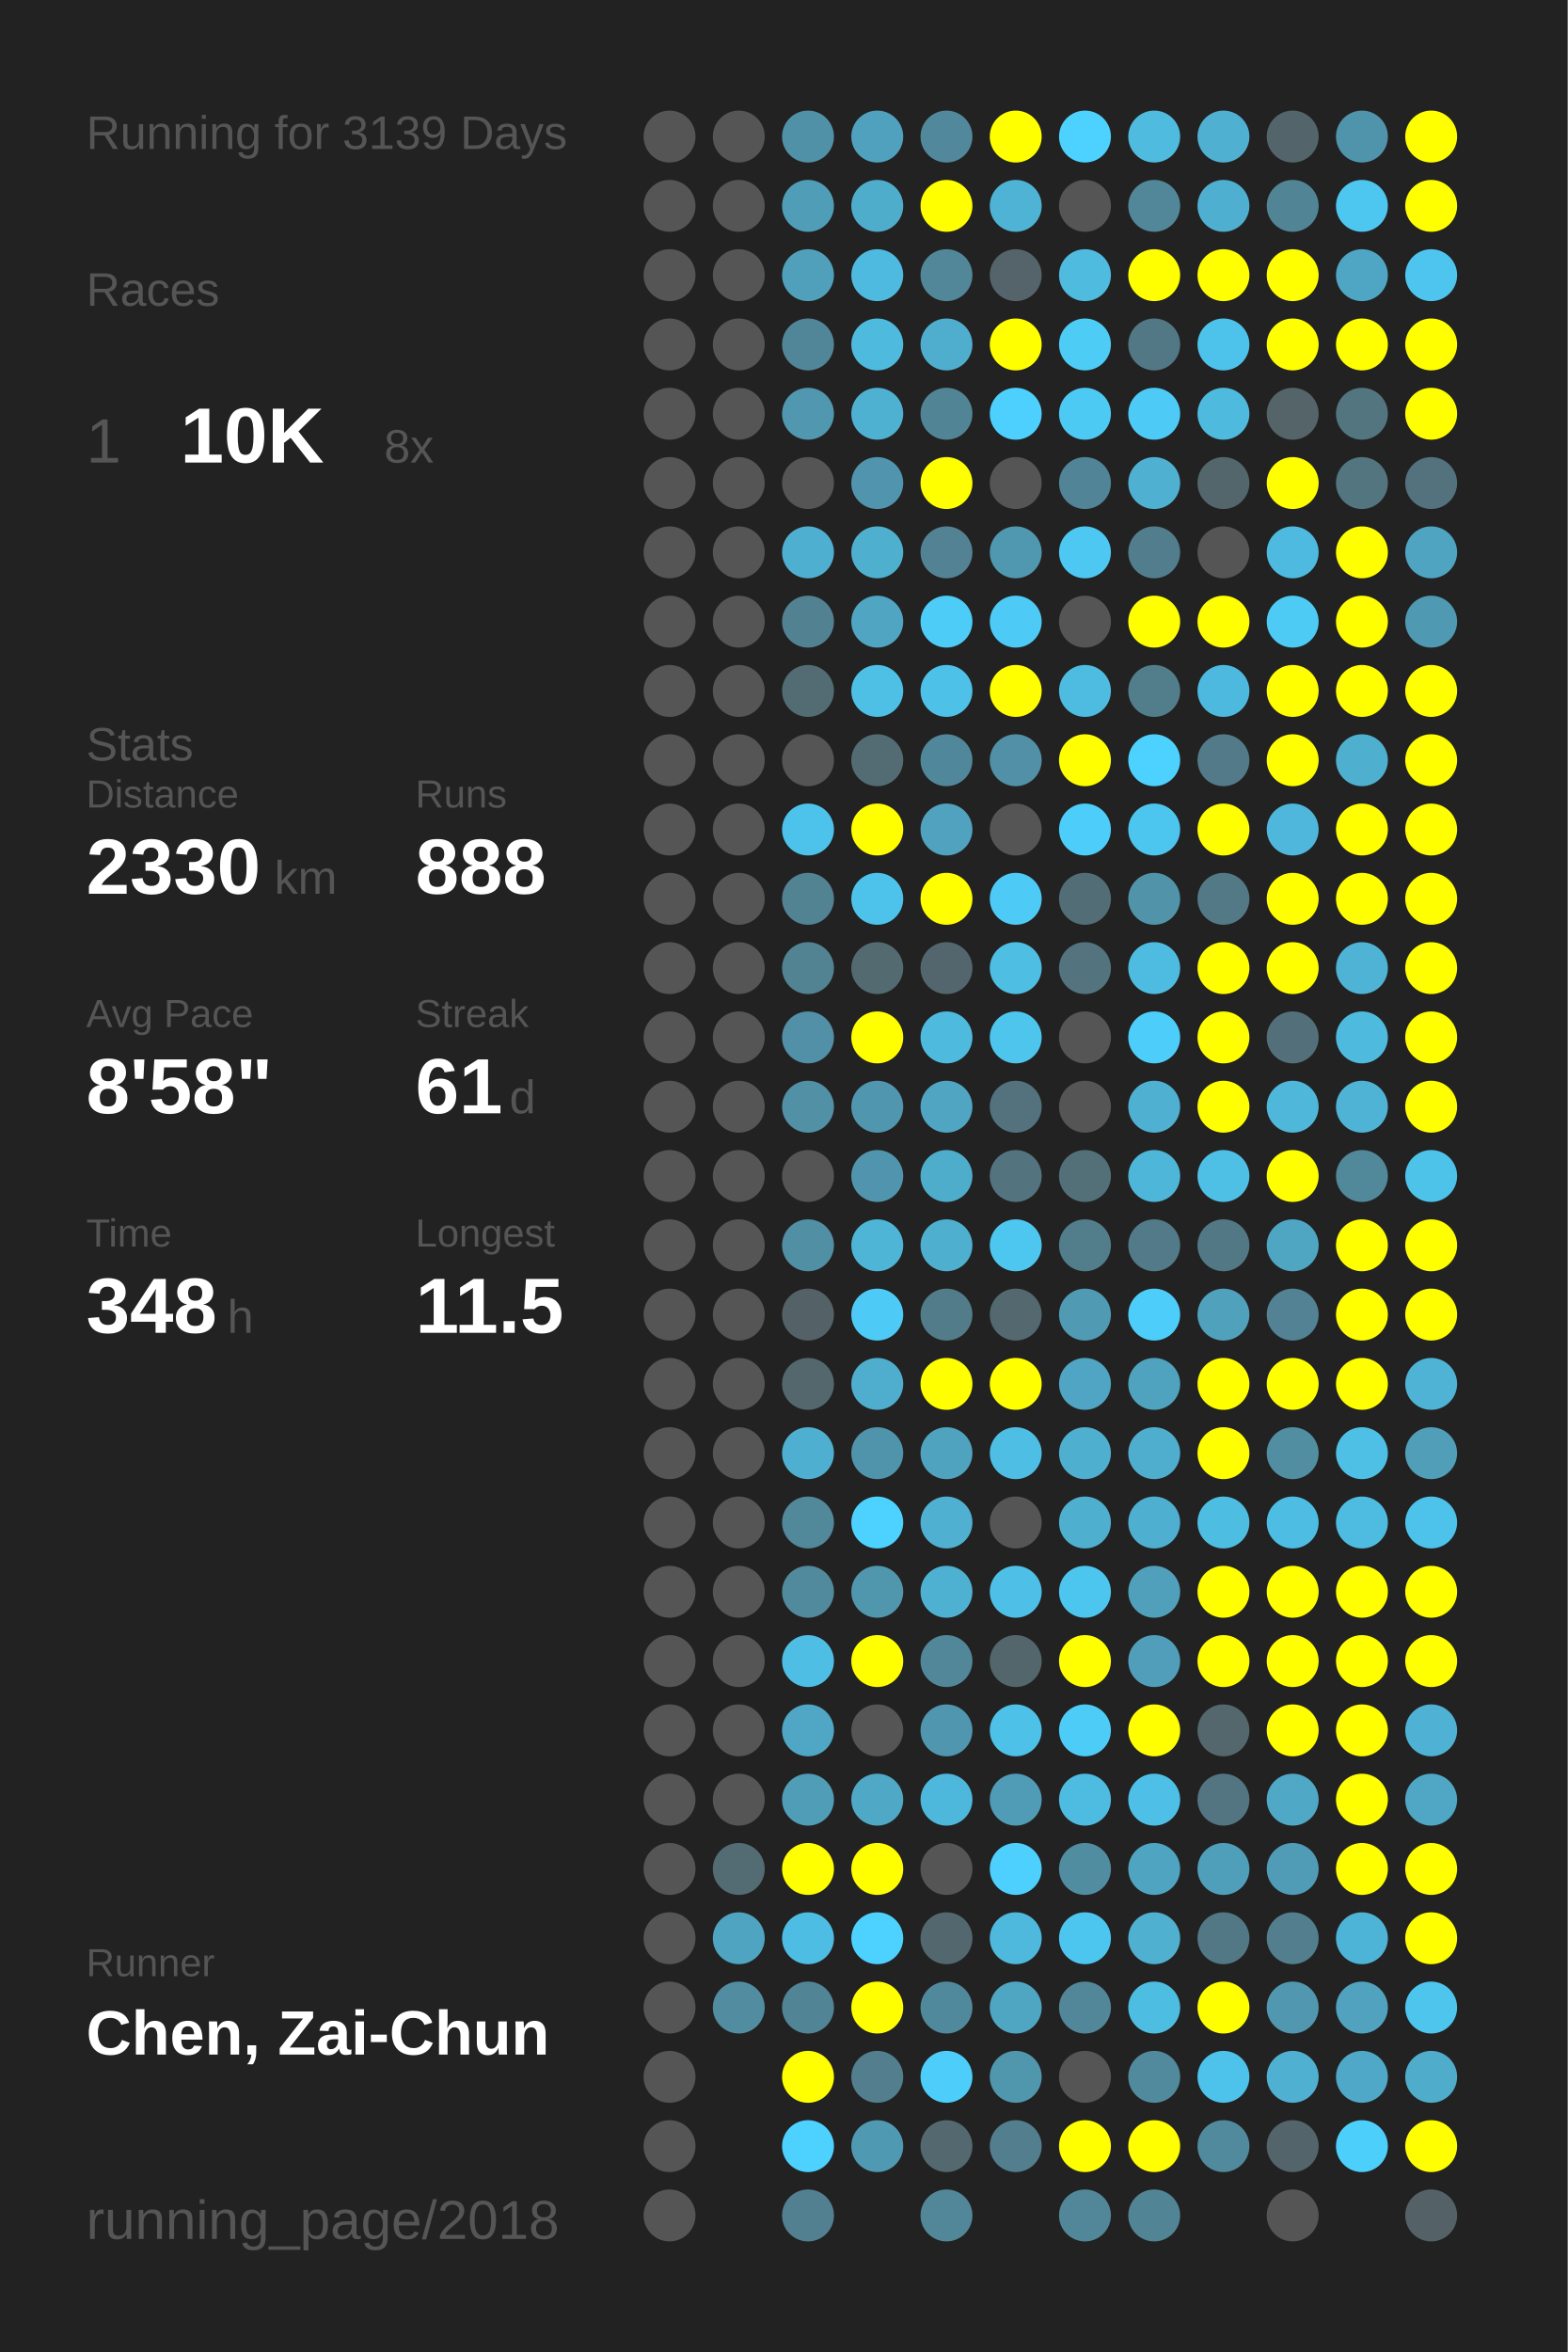
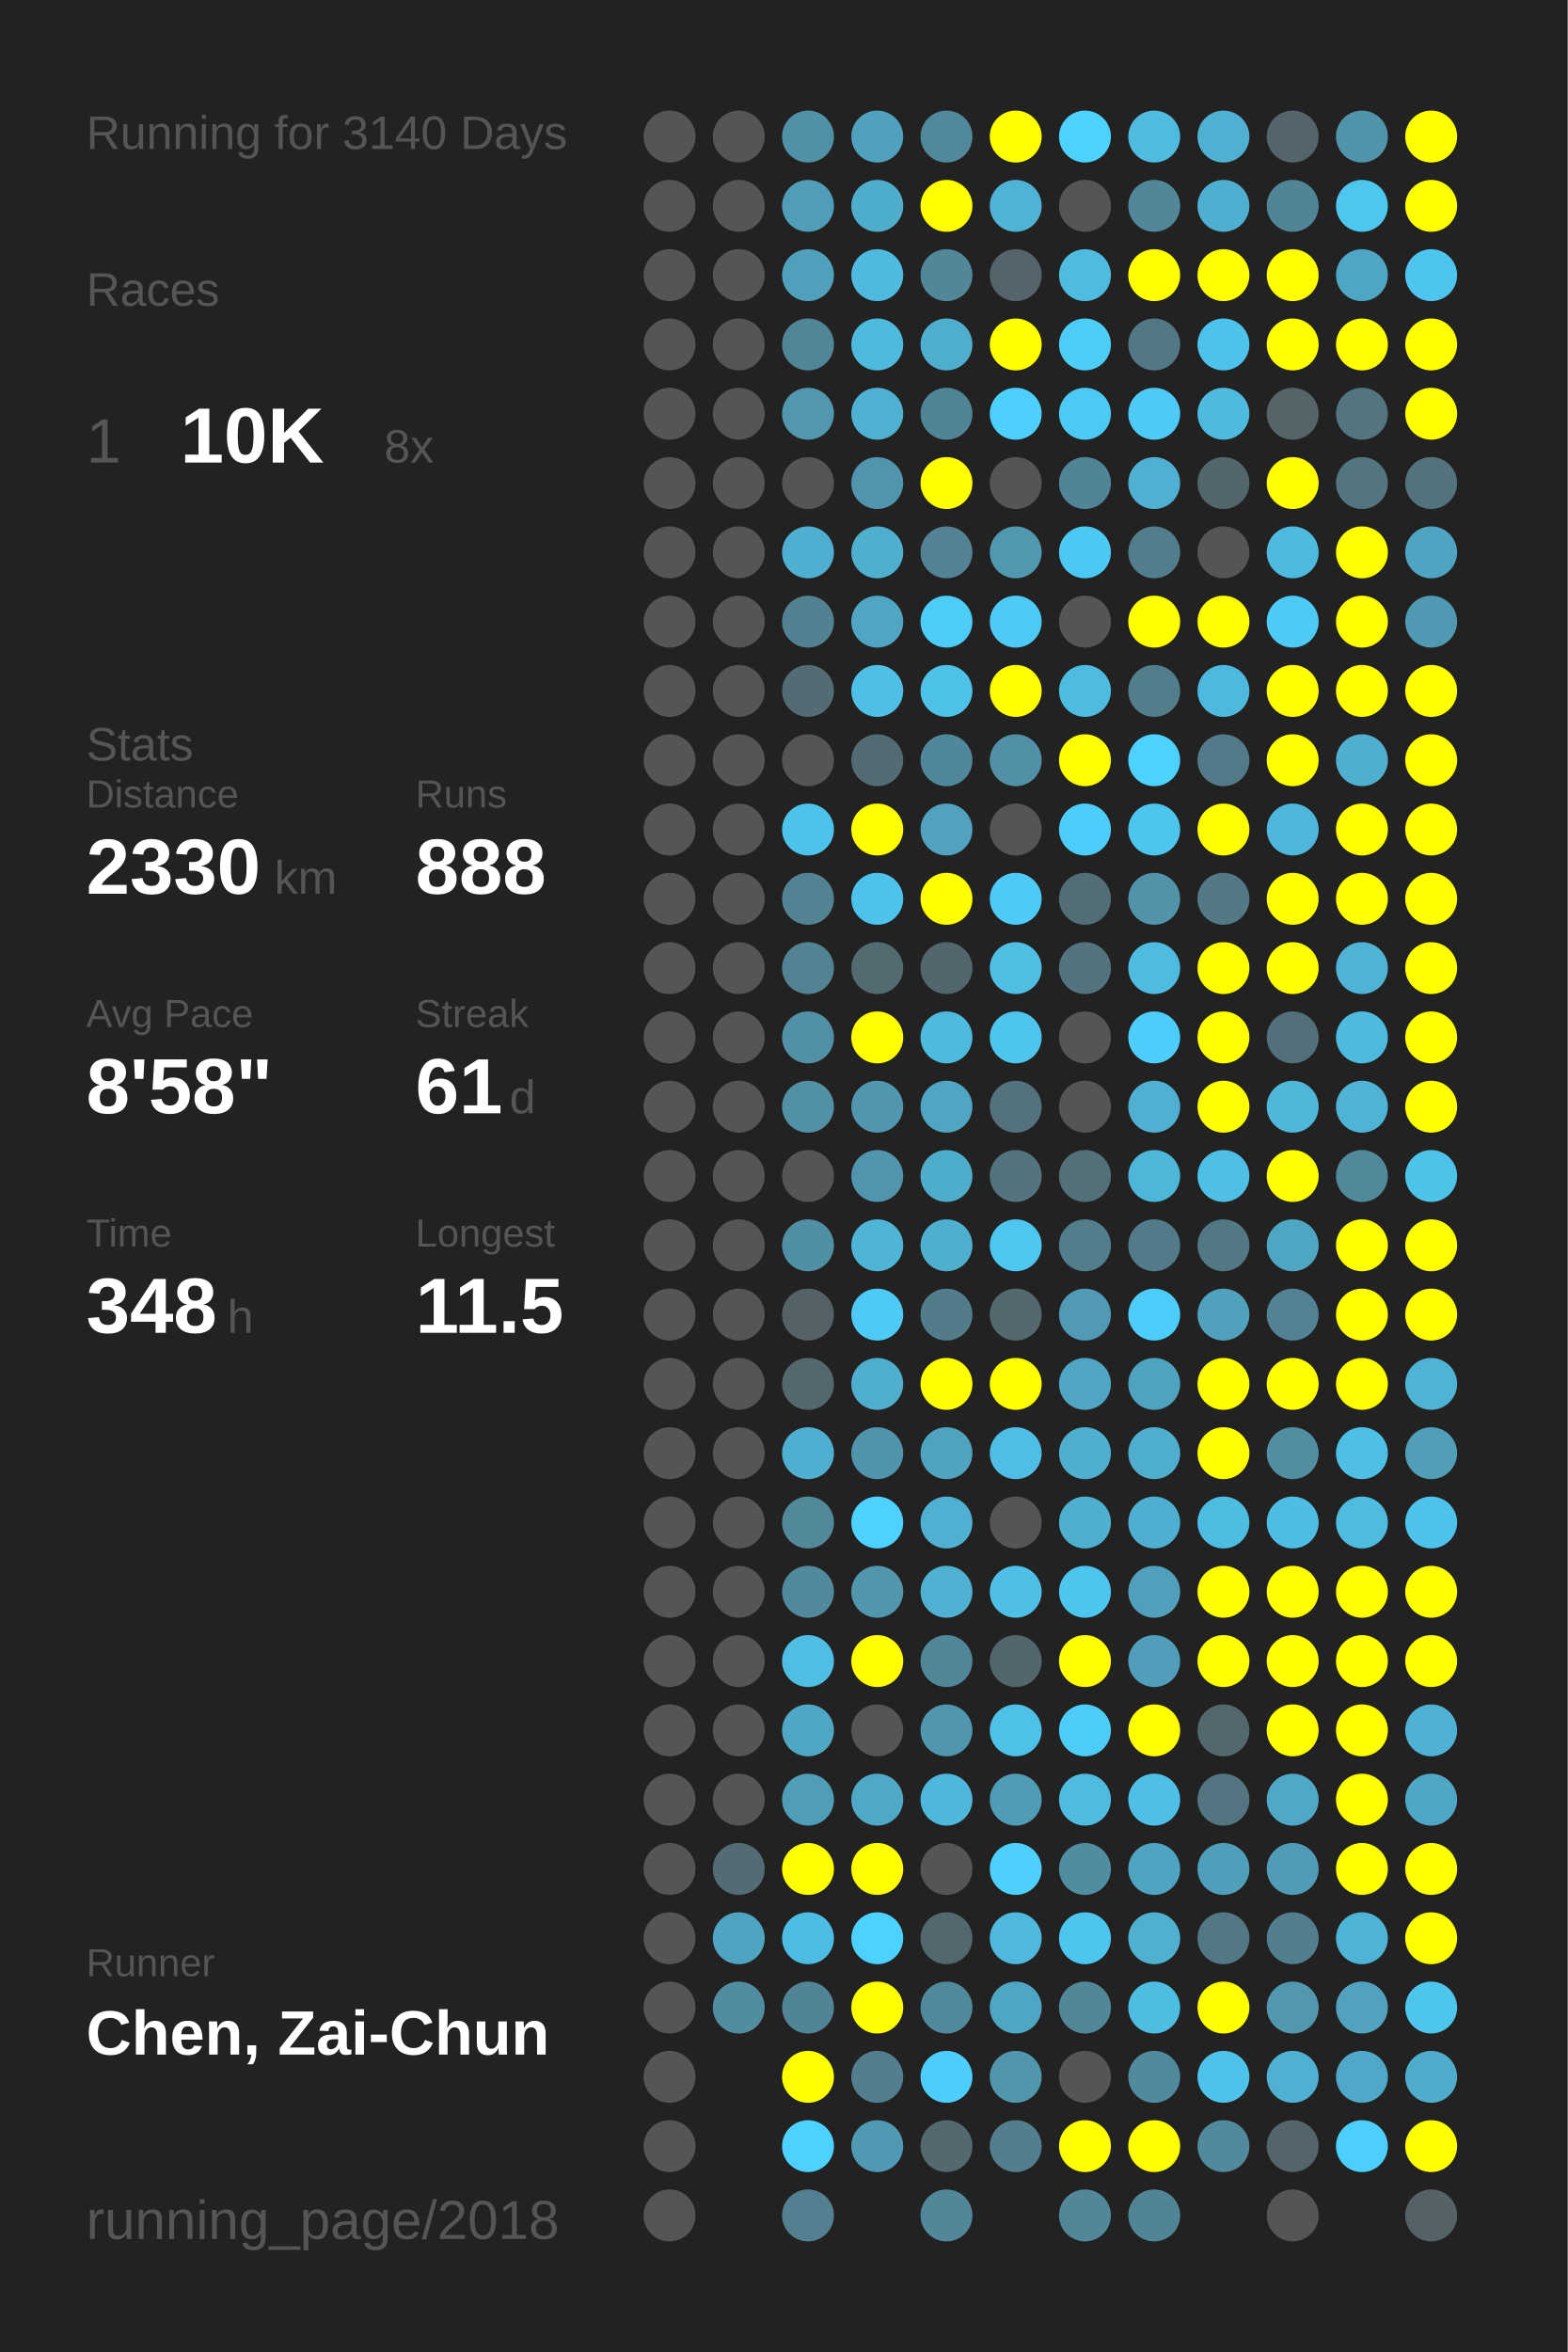
<svg xmlns="http://www.w3.org/2000/svg" baseProfile="full" height="300mm" version="1.1" viewBox="0,0,200,300" width="200mm">
  <defs />
  <rect fill="#222222" height="300" width="200" x="0" y="0" />
-   <text fill="#555555" style="font-size:6px; font-family:Arial;" x="11" y="19">Running for 3139 Days</text>
+   <text fill="#555555" style="font-size:6px; font-family:Arial;" x="11" y="19">Running for 3140 Days</text>
  <text fill="#555555" style="font-size:6px; font-family:Arial;" x="11" y="39">Races</text>
  <text fill="#555555" style="font-size:8px; font-family:Arial;" x="11" y="59">1</text>
  <text fill="#FFFFFF" style="font-size:10px; font-family:Arial; font-weight:bold;" x="23" y="59">10K</text>
  <text fill="#555555" style="font-size:6px; font-family:Arial;" x="49" y="59">8x</text>
  <text fill="#555555" style="font-size:6px; font-family:Arial;" x="11" y="97">Stats</text>
  <text fill="#555555" style="font-size:5px; font-family:Arial;" x="11" y="103">Distance</text>
  <text fill="#FFFFFF" style="font-size:10px; font-family:Arial; font-weight:bold;" x="11" y="114">2330</text>
  <text fill="#555555" style="font-size:6px; font-family:Arial;" x="35" y="114">km</text>
  <text fill="#555555" style="font-size:5px; font-family:Arial;" x="53" y="103">Runs</text>
  <text fill="#FFFFFF" style="font-size:10px; font-family:Arial; font-weight:bold;" x="53" y="114">888</text>
  <text fill="#555555" style="font-size:5px; font-family:Arial;" x="11" y="131">Avg Pace</text>
  <text fill="#FFFFFF" style="font-size:10px; font-family:Arial; font-weight:bold;" x="11" y="142">8'58"</text>
  <text fill="#555555" style="font-size:5px; font-family:Arial;" x="53" y="131">Streak</text>
  <text fill="#FFFFFF" style="font-size:10px; font-family:Arial; font-weight:bold;" x="53" y="142">61</text>
  <text fill="#555555" style="font-size:6px; font-family:Arial;" x="65" y="142">d</text>
  <text fill="#555555" style="font-size:5px; font-family:Arial;" x="11" y="159">Time</text>
  <text fill="#FFFFFF" style="font-size:10px; font-family:Arial; font-weight:bold;" x="11" y="170">348</text>
  <text fill="#555555" style="font-size:6px; font-family:Arial;" x="29" y="170">h</text>
  <text fill="#555555" style="font-size:5px; font-family:Arial;" x="53" y="159">Longest</text>
  <text fill="#FFFFFF" style="font-size:10px; font-family:Arial; font-weight:bold;" x="53" y="170">11.5</text>
  <text fill="#555555" style="font-size:5px; font-family:Arial;" x="11" y="252.065">Runner</text>
  <text fill="#FFFFFF" style="font-size:8px; font-family:Arial; font-weight:bold;" x="11" y="262.065">Chen, Zai-Chun</text>
  <text fill="#555555" style="font-size:7px; font-family:Arial;" x="11" y="285.581">running_page/2018</text>
  <circle cx="85.417" cy="17.419" fill="#555555" r="3.312" />
  <circle cx="85.417" cy="26.258" fill="#555555" r="3.312" />
  <circle cx="85.417" cy="35.097" fill="#555555" r="3.312" />
  <circle cx="85.417" cy="43.935" fill="#555555" r="3.312" />
  <circle cx="85.417" cy="52.774" fill="#555555" r="3.312" />
  <circle cx="85.417" cy="61.613" fill="#555555" r="3.312" />
  <circle cx="85.417" cy="70.452" fill="#555555" r="3.312" />
  <circle cx="85.417" cy="79.29" fill="#555555" r="3.312" />
  <circle cx="85.417" cy="88.129" fill="#555555" r="3.312" />
  <circle cx="85.417" cy="96.968" fill="#555555" r="3.312" />
  <circle cx="85.417" cy="105.806" fill="#555555" r="3.312" />
  <circle cx="85.417" cy="114.645" fill="#555555" r="3.312" />
  <circle cx="85.417" cy="123.484" fill="#555555" r="3.312" />
  <circle cx="85.417" cy="132.323" fill="#555555" r="3.312" />
  <circle cx="85.417" cy="141.161" fill="#555555" r="3.312" />
  <circle cx="85.417" cy="150" fill="#555555" r="3.312" />
  <circle cx="85.417" cy="158.839" fill="#555555" r="3.312" />
  <circle cx="85.417" cy="167.677" fill="#555555" r="3.312" />
  <circle cx="85.417" cy="176.516" fill="#555555" r="3.312" />
  <circle cx="85.417" cy="185.355" fill="#555555" r="3.312" />
  <circle cx="85.417" cy="194.194" fill="#555555" r="3.312" />
  <circle cx="85.417" cy="203.032" fill="#555555" r="3.312" />
  <circle cx="85.417" cy="211.871" fill="#555555" r="3.312" />
  <circle cx="85.417" cy="220.71" fill="#555555" r="3.312" />
  <circle cx="85.417" cy="229.548" fill="#555555" r="3.312" />
  <circle cx="85.417" cy="238.387" fill="#555555" r="3.312" />
  <circle cx="85.417" cy="247.226" fill="#555555" r="3.312" />
  <circle cx="85.417" cy="256.065" fill="#555555" r="3.312" />
  <circle cx="85.417" cy="264.903" fill="#555555" r="3.312" />
  <circle cx="85.417" cy="273.742" fill="#555555" r="3.312" />
  <circle cx="85.417" cy="282.581" fill="#555555" r="3.312" />
  <circle cx="94.25" cy="17.419" fill="#555555" r="3.312" />
  <circle cx="94.25" cy="26.258" fill="#555555" r="3.312" />
  <circle cx="94.25" cy="35.097" fill="#555555" r="3.312" />
  <circle cx="94.25" cy="43.935" fill="#555555" r="3.312" />
  <circle cx="94.25" cy="52.774" fill="#555555" r="3.312" />
  <circle cx="94.25" cy="61.613" fill="#555555" r="3.312" />
  <circle cx="94.25" cy="70.452" fill="#555555" r="3.312" />
  <circle cx="94.25" cy="79.29" fill="#555555" r="3.312" />
  <circle cx="94.25" cy="88.129" fill="#555555" r="3.312" />
  <circle cx="94.25" cy="96.968" fill="#555555" r="3.312" />
  <circle cx="94.25" cy="105.806" fill="#555555" r="3.312" />
  <circle cx="94.25" cy="114.645" fill="#555555" r="3.312" />
  <circle cx="94.25" cy="123.484" fill="#555555" r="3.312" />
  <circle cx="94.25" cy="132.323" fill="#555555" r="3.312" />
  <circle cx="94.25" cy="141.161" fill="#555555" r="3.312" />
  <circle cx="94.25" cy="150" fill="#555555" r="3.312" />
  <circle cx="94.25" cy="158.839" fill="#555555" r="3.312" />
  <circle cx="94.25" cy="167.677" fill="#555555" r="3.312" />
  <circle cx="94.25" cy="176.516" fill="#555555" r="3.312" />
  <circle cx="94.25" cy="185.355" fill="#555555" r="3.312" />
  <circle cx="94.25" cy="194.194" fill="#555555" r="3.312" />
  <circle cx="94.25" cy="203.032" fill="#555555" r="3.312" />
  <circle cx="94.25" cy="211.871" fill="#555555" r="3.312" />
  <circle cx="94.25" cy="220.71" fill="#555555" r="3.312" />
  <circle cx="94.25" cy="229.548" fill="#555555" r="3.312" />
  <circle cx="94.25" cy="238.387" fill="#536b73" r="3.312" />
  <circle cx="94.25" cy="247.226" fill="#4fa4c1" r="3.312" />
  <circle cx="94.25" cy="256.065" fill="#518ca1" r="3.312" />
  <circle cx="103.083" cy="17.419" fill="#5191a7" r="3.312" />
  <circle cx="103.083" cy="26.258" fill="#509db7" r="3.312" />
  <circle cx="103.083" cy="35.097" fill="#50a0bb" r="3.312" />
  <circle cx="103.083" cy="43.935" fill="#518698" r="3.312" />
  <circle cx="103.083" cy="52.774" fill="#5097af" r="3.312" />
  <circle cx="103.083" cy="61.613" fill="#555555" r="3.312" />
  <circle cx="103.083" cy="70.452" fill="#4fafd0" r="3.312" />
  <circle cx="103.083" cy="79.29" fill="#528292" r="3.312" />
  <circle cx="103.083" cy="88.129" fill="#536b73" r="3.312" />
  <circle cx="103.083" cy="96.968" fill="#555555" r="3.312" />
  <circle cx="103.083" cy="105.806" fill="#4dc3eb" r="3.312" />
  <circle cx="103.083" cy="114.645" fill="#528393" r="3.312" />
  <circle cx="103.083" cy="123.484" fill="#528393" r="3.312" />
  <circle cx="103.083" cy="132.323" fill="#5190a6" r="3.312" />
  <circle cx="103.083" cy="141.161" fill="#5190a5" r="3.312" />
  <circle cx="103.083" cy="150" fill="#555555" r="3.312" />
  <circle cx="103.083" cy="158.839" fill="#518fa4" r="3.312" />
  <circle cx="103.083" cy="167.677" fill="#546166" r="3.312" />
  <circle cx="103.083" cy="176.516" fill="#53676d" r="3.312" />
  <circle cx="103.083" cy="185.355" fill="#4fafd0" r="3.312" />
  <circle cx="103.083" cy="194.194" fill="#51889a" r="3.312" />
  <circle cx="103.083" cy="203.032" fill="#518a9d" r="3.312" />
  <circle cx="103.083" cy="211.871" fill="#4ebee4" r="3.312" />
  <circle cx="103.083" cy="220.71" fill="#4fa7c5" r="3.312" />
  <circle cx="103.083" cy="229.548" fill="#509db7" r="3.312" />
  <circle cx="103.083" cy="238.387" fill="#FFFF00" r="3.312" />
  <circle cx="103.083" cy="247.226" fill="#4ebde3" r="3.312" />
  <circle cx="103.083" cy="256.065" fill="#518596" r="3.312" />
  <circle cx="103.083" cy="264.903" fill="#FFFF00" r="3.312" />
  <circle cx="103.083" cy="273.742" fill="#4dd1fe" r="3.312" />
  <circle cx="103.083" cy="282.581" fill="#528090" r="3.312" />
  <circle cx="111.917" cy="17.419" fill="#50a1bd" r="3.312" />
  <circle cx="111.917" cy="26.258" fill="#4fadcc" r="3.312" />
  <circle cx="111.917" cy="35.097" fill="#4ebadf" r="3.312" />
  <circle cx="111.917" cy="43.935" fill="#4ebade" r="3.312" />
  <circle cx="111.917" cy="52.774" fill="#4fb1d2" r="3.312" />
  <circle cx="111.917" cy="61.613" fill="#5095ad" r="3.312" />
  <circle cx="111.917" cy="70.452" fill="#4fafcf" r="3.312" />
  <circle cx="111.917" cy="79.29" fill="#4fa5c2" r="3.312" />
  <circle cx="111.917" cy="88.129" fill="#4ebfe5" r="3.312" />
  <circle cx="111.917" cy="96.968" fill="#536c74" r="3.312" />
  <circle cx="111.917" cy="105.806" fill="#FFFF00" r="3.312" />
  <circle cx="111.917" cy="114.645" fill="#4dc3eb" r="3.312" />
  <circle cx="111.917" cy="123.484" fill="#536a71" r="3.312" />
  <circle cx="111.917" cy="132.323" fill="#FFFF00" r="3.312" />
  <circle cx="111.917" cy="141.161" fill="#5096ae" r="3.312" />
  <circle cx="111.917" cy="150" fill="#5095ad" r="3.312" />
  <circle cx="111.917" cy="158.839" fill="#4eb5d7" r="3.312" />
  <circle cx="111.917" cy="167.677" fill="#4dcbf6" r="3.312" />
  <circle cx="111.917" cy="176.516" fill="#4fadcd" r="3.312" />
  <circle cx="111.917" cy="185.355" fill="#5094ab" r="3.312" />
  <circle cx="111.917" cy="194.194" fill="#4dd1fe" r="3.312" />
  <circle cx="111.917" cy="203.032" fill="#5096ad" r="3.312" />
  <circle cx="111.917" cy="211.871" fill="#FFFF00" r="3.312" />
  <circle cx="111.917" cy="220.71" fill="#555555" r="3.312" />
  <circle cx="111.917" cy="229.548" fill="#4fa8c6" r="3.312" />
  <circle cx="111.917" cy="238.387" fill="#FFFF00" r="3.312" />
  <circle cx="111.917" cy="247.226" fill="#4dd1fe" r="3.312" />
  <circle cx="111.917" cy="256.065" fill="#FFFF00" r="3.312" />
  <circle cx="111.917" cy="264.903" fill="#527e8d" r="3.312" />
  <circle cx="111.917" cy="273.742" fill="#5099b2" r="3.312" />
  <circle cx="120.75" cy="17.419" fill="#51889b" r="3.312" />
  <circle cx="120.75" cy="26.258" fill="#FFFF00" r="3.312" />
  <circle cx="120.75" cy="35.097" fill="#518799" r="3.312" />
  <circle cx="120.75" cy="43.935" fill="#4faece" r="3.312" />
  <circle cx="120.75" cy="52.774" fill="#518596" r="3.312" />
  <circle cx="120.75" cy="61.613" fill="#FFFF00" r="3.312" />
  <circle cx="120.75" cy="70.452" fill="#528293" r="3.312" />
  <circle cx="120.75" cy="79.29" fill="#4dccf7" r="3.312" />
  <circle cx="120.75" cy="88.129" fill="#4ec1e8" r="3.312" />
  <circle cx="120.75" cy="96.968" fill="#51879a" r="3.312" />
  <circle cx="120.75" cy="105.806" fill="#50a2be" r="3.312" />
  <circle cx="120.75" cy="114.645" fill="#FFFF00" r="3.312" />
  <circle cx="120.75" cy="123.484" fill="#53666d" r="3.312" />
  <circle cx="120.75" cy="132.323" fill="#4ebade" r="3.312" />
  <circle cx="120.75" cy="141.161" fill="#4fa5c2" r="3.312" />
  <circle cx="120.75" cy="150" fill="#4fadcc" r="3.312" />
  <circle cx="120.75" cy="158.839" fill="#4fafcf" r="3.312" />
  <circle cx="120.75" cy="167.677" fill="#527c8a" r="3.312" />
  <circle cx="120.75" cy="176.516" fill="#FFFF00" r="3.312" />
  <circle cx="120.75" cy="185.355" fill="#4fa3bf" r="3.312" />
  <circle cx="120.75" cy="194.194" fill="#4fb0d1" r="3.312" />
  <circle cx="120.75" cy="203.032" fill="#4fb1d2" r="3.312" />
  <circle cx="120.75" cy="211.871" fill="#518799" r="3.312" />
  <circle cx="120.75" cy="220.71" fill="#5096ae" r="3.312" />
  <circle cx="120.75" cy="229.548" fill="#4eb8dc" r="3.312" />
  <circle cx="120.75" cy="238.387" fill="#555555" r="3.312" />
  <circle cx="120.75" cy="247.226" fill="#53676e" r="3.312" />
  <circle cx="120.75" cy="256.065" fill="#51899c" r="3.312" />
  <circle cx="120.75" cy="264.903" fill="#4dcdf9" r="3.312" />
  <circle cx="120.75" cy="273.742" fill="#53686f" r="3.312" />
  <circle cx="120.75" cy="282.581" fill="#518799" r="3.312" />
  <circle cx="129.583" cy="17.419" fill="#FFFF00" r="3.312" />
  <circle cx="129.583" cy="26.258" fill="#4eb3d5" r="3.312" />
  <circle cx="129.583" cy="35.097" fill="#54646a" r="3.312" />
  <circle cx="129.583" cy="43.935" fill="#FFFF00" r="3.312" />
  <circle cx="129.583" cy="52.774" fill="#4dd0fd" r="3.312" />
  <circle cx="129.583" cy="61.613" fill="#555555" r="3.312" />
  <circle cx="129.583" cy="70.452" fill="#5097b0" r="3.312" />
  <circle cx="129.583" cy="79.29" fill="#4dcaf5" r="3.312" />
  <circle cx="129.583" cy="88.129" fill="#FFFF00" r="3.312" />
  <circle cx="129.583" cy="96.968" fill="#5190a6" r="3.312" />
  <circle cx="129.583" cy="105.806" fill="#555555" r="3.312" />
  <circle cx="129.583" cy="114.645" fill="#4dcbf6" r="3.312" />
  <circle cx="129.583" cy="123.484" fill="#4ebee3" r="3.312" />
  <circle cx="129.583" cy="132.323" fill="#4dc5ed" r="3.312" />
  <circle cx="129.583" cy="141.161" fill="#53727d" r="3.312" />
  <circle cx="129.583" cy="150" fill="#53737e" r="3.312" />
  <circle cx="129.583" cy="158.839" fill="#4dc7f0" r="3.312" />
  <circle cx="129.583" cy="167.677" fill="#53686f" r="3.312" />
  <circle cx="129.583" cy="176.516" fill="#FFFF00" r="3.312" />
  <circle cx="129.583" cy="185.355" fill="#4ebee4" r="3.312" />
  <circle cx="129.583" cy="194.194" fill="#555555" r="3.312" />
  <circle cx="129.583" cy="203.032" fill="#4ec0e7" r="3.312" />
  <circle cx="129.583" cy="211.871" fill="#53666c" r="3.312" />
  <circle cx="129.583" cy="220.71" fill="#4ec1e8" r="3.312" />
  <circle cx="129.583" cy="229.548" fill="#509cb6" r="3.312" />
  <circle cx="129.583" cy="238.387" fill="#4dd0fd" r="3.312" />
  <circle cx="129.583" cy="247.226" fill="#4eb9dd" r="3.312" />
  <circle cx="129.583" cy="256.065" fill="#4fa6c3" r="3.312" />
  <circle cx="129.583" cy="264.903" fill="#5096ad" r="3.312" />
  <circle cx="129.583" cy="273.742" fill="#527e8d" r="3.312" />
  <circle cx="138.417" cy="17.419" fill="#4dd1fe" r="3.312" />
  <circle cx="138.417" cy="26.258" fill="#555555" r="3.312" />
  <circle cx="138.417" cy="35.097" fill="#4ebbdf" r="3.312" />
  <circle cx="138.417" cy="43.935" fill="#4dccf6" r="3.312" />
  <circle cx="138.417" cy="52.774" fill="#4dcaf4" r="3.312" />
  <circle cx="138.417" cy="61.613" fill="#518496" r="3.312" />
  <circle cx="138.417" cy="70.452" fill="#4dc8f2" r="3.312" />
  <circle cx="138.417" cy="79.29" fill="#555555" r="3.312" />
  <circle cx="138.417" cy="88.129" fill="#4ebce1" r="3.312" />
  <circle cx="138.417" cy="96.968" fill="#FFFF00" r="3.312" />
  <circle cx="138.417" cy="105.806" fill="#4dcdf9" r="3.312" />
  <circle cx="138.417" cy="114.645" fill="#536d76" r="3.312" />
  <circle cx="138.417" cy="123.484" fill="#53737e" r="3.312" />
  <circle cx="138.417" cy="132.323" fill="#555555" r="3.312" />
  <circle cx="138.417" cy="141.161" fill="#555555" r="3.312" />
  <circle cx="138.417" cy="150" fill="#537079" r="3.312" />
  <circle cx="138.417" cy="158.839" fill="#527d8b" r="3.312" />
  <circle cx="138.417" cy="167.677" fill="#509ab3" r="3.312" />
  <circle cx="138.417" cy="176.516" fill="#4fa5c3" r="3.312" />
  <circle cx="138.417" cy="185.355" fill="#4fafcf" r="3.312" />
  <circle cx="138.417" cy="194.194" fill="#4fafcf" r="3.312" />
  <circle cx="138.417" cy="203.032" fill="#4dc6ef" r="3.312" />
  <circle cx="138.417" cy="211.871" fill="#FFFF00" r="3.312" />
  <circle cx="138.417" cy="220.71" fill="#4dccf7" r="3.312" />
  <circle cx="138.417" cy="229.548" fill="#4ebbe0" r="3.312" />
  <circle cx="138.417" cy="238.387" fill="#518da1" r="3.312" />
  <circle cx="138.417" cy="247.226" fill="#4dc6ef" r="3.312" />
  <circle cx="138.417" cy="256.065" fill="#518799" r="3.312" />
  <circle cx="138.417" cy="264.903" fill="#555555" r="3.312" />
  <circle cx="138.417" cy="273.742" fill="#FFFF00" r="3.312" />
  <circle cx="138.417" cy="282.581" fill="#518799" r="3.312" />
  <circle cx="147.25" cy="17.419" fill="#4ebbdf" r="3.312" />
  <circle cx="147.25" cy="26.258" fill="#518799" r="3.312" />
  <circle cx="147.25" cy="35.097" fill="#FFFF00" r="3.312" />
  <circle cx="147.25" cy="43.935" fill="#527885" r="3.312" />
  <circle cx="147.25" cy="52.774" fill="#4dcbf6" r="3.312" />
  <circle cx="147.25" cy="61.613" fill="#4fb0d1" r="3.312" />
  <circle cx="147.25" cy="70.452" fill="#527d8c" r="3.312" />
  <circle cx="147.25" cy="79.29" fill="#FFFF00" r="3.312" />
  <circle cx="147.25" cy="88.129" fill="#527d8b" r="3.312" />
  <circle cx="147.25" cy="96.968" fill="#4dd1fe" r="3.312" />
  <circle cx="147.25" cy="105.806" fill="#4dc6ef" r="3.312" />
  <circle cx="147.25" cy="114.645" fill="#5193a9" r="3.312" />
  <circle cx="147.25" cy="123.484" fill="#4ebce1" r="3.312" />
  <circle cx="147.25" cy="132.323" fill="#4dcdf9" r="3.312" />
  <circle cx="147.25" cy="141.161" fill="#4fb0d1" r="3.312" />
  <circle cx="147.25" cy="150" fill="#4eb6d9" r="3.312" />
  <circle cx="147.25" cy="158.839" fill="#527a88" r="3.312" />
  <circle cx="147.25" cy="167.677" fill="#4dcefa" r="3.312" />
  <circle cx="147.25" cy="176.516" fill="#4fa3bf" r="3.312" />
  <circle cx="147.25" cy="185.355" fill="#4faece" r="3.312" />
  <circle cx="147.25" cy="194.194" fill="#4fafd0" r="3.312" />
  <circle cx="147.25" cy="203.032" fill="#50a0bc" r="3.312" />
  <circle cx="147.25" cy="211.871" fill="#509eb9" r="3.312" />
  <circle cx="147.25" cy="220.71" fill="#FFFF00" r="3.312" />
  <circle cx="147.25" cy="229.548" fill="#4ebfe6" r="3.312" />
  <circle cx="147.25" cy="238.387" fill="#4fa4c1" r="3.312" />
  <circle cx="147.25" cy="247.226" fill="#4fb0d0" r="3.312" />
  <circle cx="147.25" cy="256.065" fill="#4ebde2" r="3.312" />
  <circle cx="147.25" cy="264.903" fill="#518a9d" r="3.312" />
  <circle cx="147.25" cy="273.742" fill="#FFFF00" r="3.312" />
  <circle cx="147.25" cy="282.581" fill="#518596" r="3.312" />
  <circle cx="156.083" cy="17.419" fill="#4fb0d2" r="3.312" />
  <circle cx="156.083" cy="26.258" fill="#4fafd0" r="3.312" />
  <circle cx="156.083" cy="35.097" fill="#FFFF00" r="3.312" />
  <circle cx="156.083" cy="43.935" fill="#4dc3eb" r="3.312" />
  <circle cx="156.083" cy="52.774" fill="#4ebade" r="3.312" />
  <circle cx="156.083" cy="61.613" fill="#53666c" r="3.312" />
  <circle cx="156.083" cy="70.452" fill="#555555" r="3.312" />
  <circle cx="156.083" cy="79.29" fill="#FFFF00" r="3.312" />
  <circle cx="156.083" cy="88.129" fill="#4eb9de" r="3.312" />
  <circle cx="156.083" cy="96.968" fill="#527a88" r="3.312" />
  <circle cx="156.083" cy="105.806" fill="#FFFF00" r="3.312" />
  <circle cx="156.083" cy="114.645" fill="#527985" r="3.312" />
  <circle cx="156.083" cy="123.484" fill="#FFFF00" r="3.312" />
  <circle cx="156.083" cy="132.323" fill="#FFFF00" r="3.312" />
  <circle cx="156.083" cy="141.161" fill="#FFFF00" r="3.312" />
  <circle cx="156.083" cy="150" fill="#4ebfe5" r="3.312" />
  <circle cx="156.083" cy="158.839" fill="#527885" r="3.312" />
  <circle cx="156.083" cy="167.677" fill="#50a1bc" r="3.312" />
  <circle cx="156.083" cy="176.516" fill="#FFFF00" r="3.312" />
  <circle cx="156.083" cy="185.355" fill="#FFFF00" r="3.312" />
  <circle cx="156.083" cy="194.194" fill="#4ebde2" r="3.312" />
  <circle cx="156.083" cy="203.032" fill="#FFFF00" r="3.312" />
  <circle cx="156.083" cy="211.871" fill="#FFFF00" r="3.312" />
  <circle cx="156.083" cy="220.71" fill="#53676d" r="3.312" />
  <circle cx="156.083" cy="229.548" fill="#527581" r="3.312" />
  <circle cx="156.083" cy="238.387" fill="#509fba" r="3.312" />
  <circle cx="156.083" cy="247.226" fill="#527885" r="3.312" />
  <circle cx="156.083" cy="256.065" fill="#FFFF00" r="3.312" />
  <circle cx="156.083" cy="264.903" fill="#4dc2ea" r="3.312" />
  <circle cx="156.083" cy="273.742" fill="#518a9d" r="3.312" />
  <circle cx="164.917" cy="17.419" fill="#53656b" r="3.312" />
  <circle cx="164.917" cy="26.258" fill="#518596" r="3.312" />
  <circle cx="164.917" cy="35.097" fill="#FFFF00" r="3.312" />
  <circle cx="164.917" cy="43.935" fill="#FFFF00" r="3.312" />
  <circle cx="164.917" cy="52.774" fill="#546469" r="3.312" />
  <circle cx="164.917" cy="61.613" fill="#FFFF00" r="3.312" />
  <circle cx="164.917" cy="70.452" fill="#4ebadf" r="3.312" />
  <circle cx="164.917" cy="79.29" fill="#4dcbf5" r="3.312" />
  <circle cx="164.917" cy="88.129" fill="#FFFF00" r="3.312" />
  <circle cx="164.917" cy="96.968" fill="#FFFF00" r="3.312" />
  <circle cx="164.917" cy="105.806" fill="#4eb7db" r="3.312" />
  <circle cx="164.917" cy="114.645" fill="#FFFF00" r="3.312" />
  <circle cx="164.917" cy="123.484" fill="#FFFF00" r="3.312" />
  <circle cx="164.917" cy="132.323" fill="#53707a" r="3.312" />
  <circle cx="164.917" cy="141.161" fill="#4eb7da" r="3.312" />
  <circle cx="164.917" cy="150" fill="#FFFF00" r="3.312" />
  <circle cx="164.917" cy="158.839" fill="#4fa6c3" r="3.312" />
  <circle cx="164.917" cy="167.677" fill="#528293" r="3.312" />
  <circle cx="164.917" cy="176.516" fill="#FFFF00" r="3.312" />
  <circle cx="164.917" cy="185.355" fill="#518ea2" r="3.312" />
  <circle cx="164.917" cy="194.194" fill="#4ebde3" r="3.312" />
  <circle cx="164.917" cy="203.032" fill="#FFFF00" r="3.312" />
  <circle cx="164.917" cy="211.871" fill="#FFFF00" r="3.312" />
  <circle cx="164.917" cy="220.71" fill="#FFFF00" r="3.312" />
  <circle cx="164.917" cy="229.548" fill="#4fa8c6" r="3.312" />
  <circle cx="164.917" cy="238.387" fill="#509bb5" r="3.312" />
  <circle cx="164.917" cy="247.226" fill="#527e8d" r="3.312" />
  <circle cx="164.917" cy="256.065" fill="#5097af" r="3.312" />
  <circle cx="164.917" cy="264.903" fill="#4fb0d1" r="3.312" />
  <circle cx="164.917" cy="273.742" fill="#53656b" r="3.312" />
  <circle cx="164.917" cy="282.581" fill="#555555" r="3.312" />
  <circle cx="173.75" cy="17.419" fill="#5094ab" r="3.312" />
  <circle cx="173.75" cy="26.258" fill="#4dc7f0" r="3.312" />
  <circle cx="173.75" cy="35.097" fill="#4fa6c4" r="3.312" />
  <circle cx="173.75" cy="43.935" fill="#FFFF00" r="3.312" />
  <circle cx="173.75" cy="52.774" fill="#527580" r="3.312" />
  <circle cx="173.75" cy="61.613" fill="#527580" r="3.312" />
  <circle cx="173.75" cy="70.452" fill="#FFFF00" r="3.312" />
  <circle cx="173.75" cy="79.29" fill="#FFFF00" r="3.312" />
  <circle cx="173.75" cy="88.129" fill="#FFFF00" r="3.312" />
  <circle cx="173.75" cy="96.968" fill="#4fafcf" r="3.312" />
  <circle cx="173.75" cy="105.806" fill="#FFFF00" r="3.312" />
  <circle cx="173.75" cy="114.645" fill="#FFFF00" r="3.312" />
  <circle cx="173.75" cy="123.484" fill="#4eb3d5" r="3.312" />
  <circle cx="173.75" cy="132.323" fill="#4ebade" r="3.312" />
  <circle cx="173.75" cy="141.161" fill="#4eb3d5" r="3.312" />
  <circle cx="173.75" cy="150" fill="#51889a" r="3.312" />
  <circle cx="173.75" cy="158.839" fill="#FFFF00" r="3.312" />
  <circle cx="173.75" cy="167.677" fill="#FFFF00" r="3.312" />
  <circle cx="173.75" cy="176.516" fill="#FFFF00" r="3.312" />
  <circle cx="173.75" cy="185.355" fill="#4ebfe5" r="3.312" />
  <circle cx="173.75" cy="194.194" fill="#4ebce1" r="3.312" />
  <circle cx="173.75" cy="203.032" fill="#FFFF00" r="3.312" />
  <circle cx="173.75" cy="211.871" fill="#FFFF00" r="3.312" />
  <circle cx="173.75" cy="220.71" fill="#FFFF00" r="3.312" />
  <circle cx="173.75" cy="229.548" fill="#FFFF00" r="3.312" />
  <circle cx="173.75" cy="238.387" fill="#FFFF00" r="3.312" />
  <circle cx="173.75" cy="247.226" fill="#4eb4d7" r="3.312" />
  <circle cx="173.75" cy="256.065" fill="#50a2be" r="3.312" />
  <circle cx="173.75" cy="264.903" fill="#4fa8c7" r="3.312" />
  <circle cx="173.75" cy="273.742" fill="#4dcffb" r="3.312" />
  <circle cx="182.583" cy="17.419" fill="#FFFF00" r="3.312" />
  <circle cx="182.583" cy="26.258" fill="#FFFF00" r="3.312" />
  <circle cx="182.583" cy="35.097" fill="#4dc5ee" r="3.312" />
  <circle cx="182.583" cy="43.935" fill="#FFFF00" r="3.312" />
  <circle cx="182.583" cy="52.774" fill="#FFFF00" r="3.312" />
  <circle cx="182.583" cy="61.613" fill="#53727d" r="3.312" />
  <circle cx="182.583" cy="70.452" fill="#4fa4c1" r="3.312" />
  <circle cx="182.583" cy="79.29" fill="#5099b2" r="3.312" />
  <circle cx="182.583" cy="88.129" fill="#FFFF00" r="3.312" />
  <circle cx="182.583" cy="96.968" fill="#FFFF00" r="3.312" />
  <circle cx="182.583" cy="105.806" fill="#FFFF00" r="3.312" />
  <circle cx="182.583" cy="114.645" fill="#FFFF00" r="3.312" />
  <circle cx="182.583" cy="123.484" fill="#FFFF00" r="3.312" />
  <circle cx="182.583" cy="132.323" fill="#FFFF00" r="3.312" />
  <circle cx="182.583" cy="141.161" fill="#FFFF00" r="3.312" />
  <circle cx="182.583" cy="150" fill="#4dc3ea" r="3.312" />
  <circle cx="182.583" cy="158.839" fill="#FFFF00" r="3.312" />
  <circle cx="182.583" cy="167.677" fill="#FFFF00" r="3.312" />
  <circle cx="182.583" cy="176.516" fill="#4eb3d5" r="3.312" />
  <circle cx="182.583" cy="185.355" fill="#509eb8" r="3.312" />
  <circle cx="182.583" cy="194.194" fill="#4dc3eb" r="3.312" />
  <circle cx="182.583" cy="203.032" fill="#FFFF00" r="3.312" />
  <circle cx="182.583" cy="211.871" fill="#FFFF00" r="3.312" />
  <circle cx="182.583" cy="220.71" fill="#4fb2d4" r="3.312" />
  <circle cx="182.583" cy="229.548" fill="#4fa7c5" r="3.312" />
  <circle cx="182.583" cy="238.387" fill="#FFFF00" r="3.312" />
  <circle cx="182.583" cy="247.226" fill="#FFFF00" r="3.312" />
  <circle cx="182.583" cy="256.065" fill="#4dc5ed" r="3.312" />
  <circle cx="182.583" cy="264.903" fill="#4faccb" r="3.312" />
  <circle cx="182.583" cy="273.742" fill="#FFFF00" r="3.312" />
  <circle cx="182.583" cy="282.581" fill="#546267" r="3.312" />
</svg>
